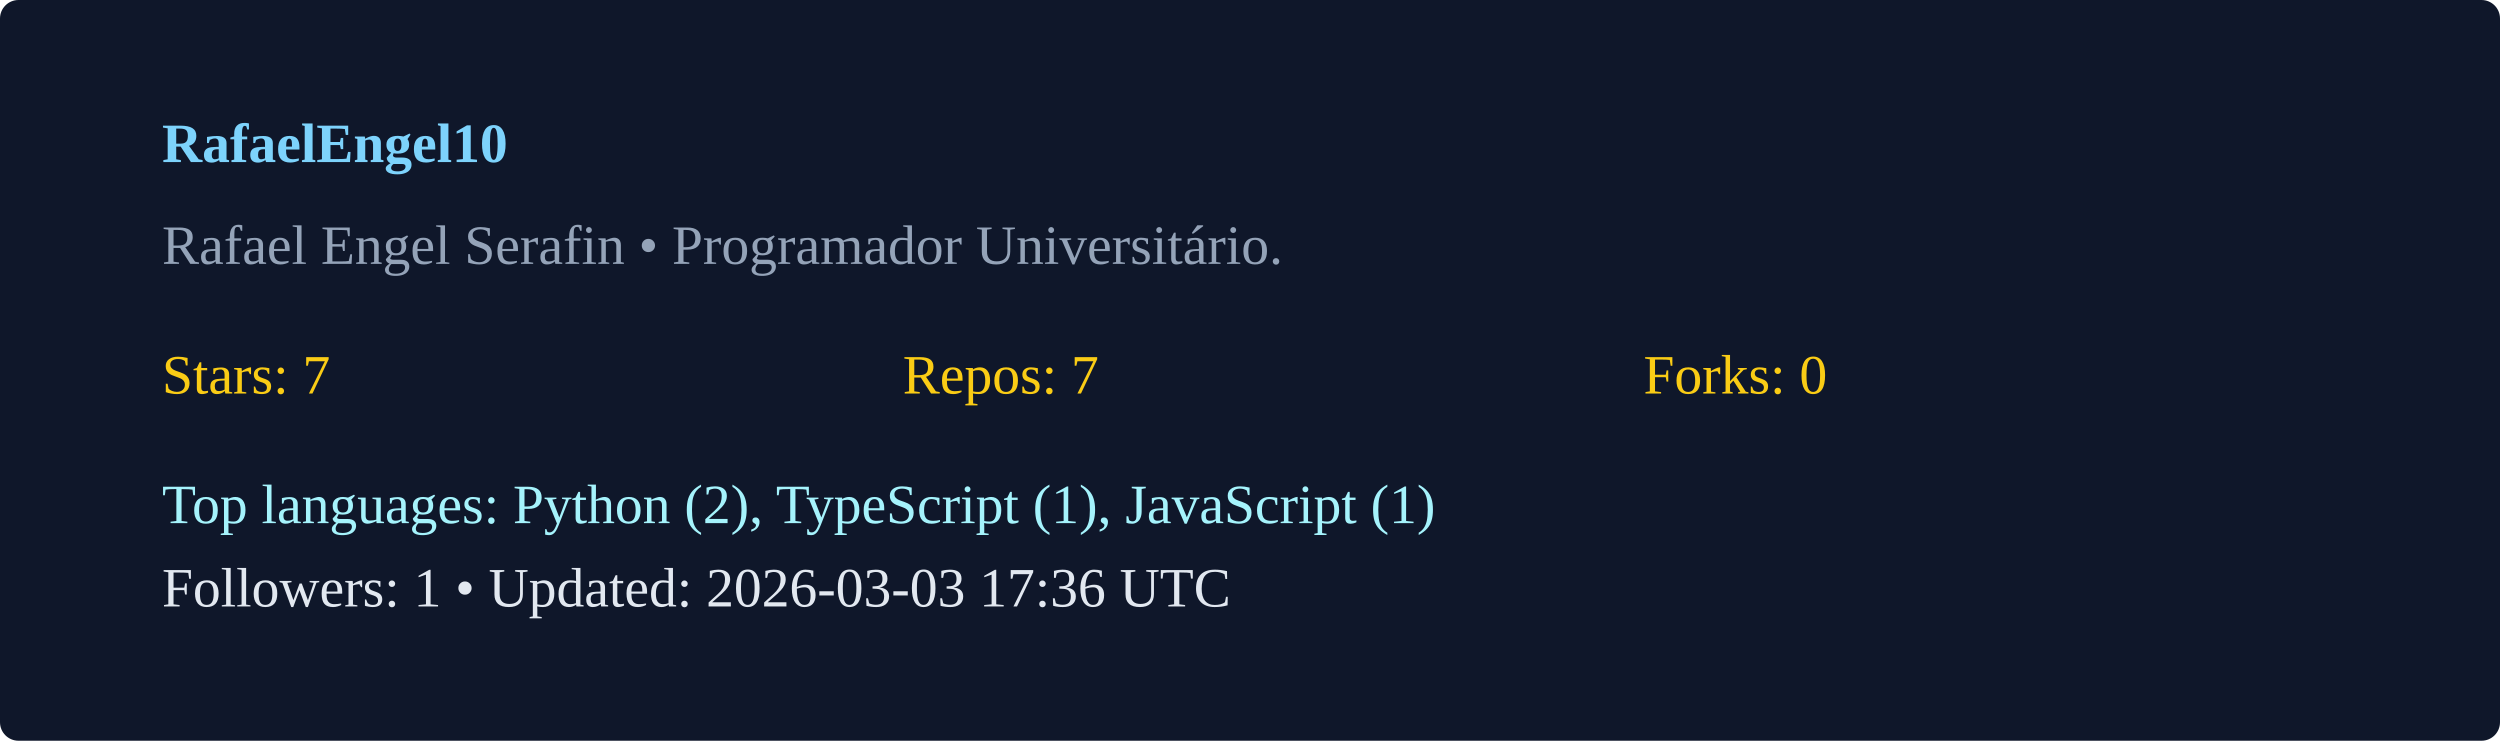
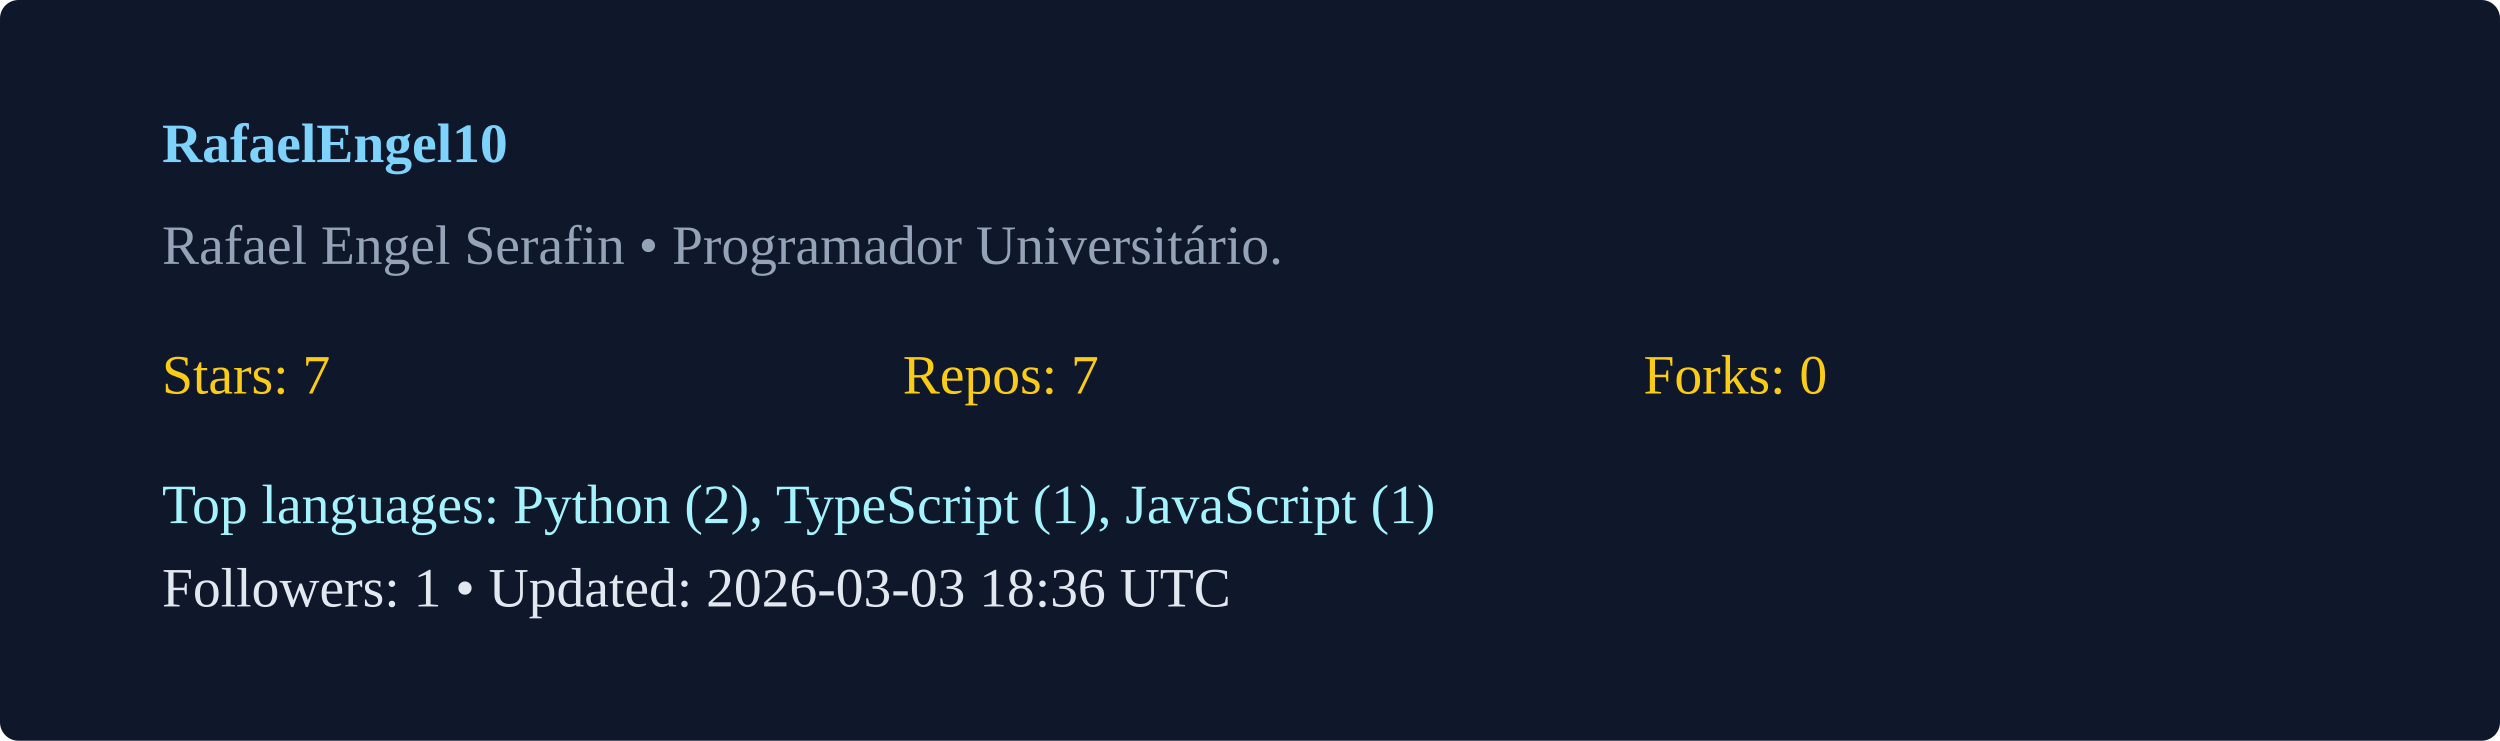
<svg xmlns="http://www.w3.org/2000/svg" width="540" height="160" viewBox="0 0 540 160">
  <rect width="100%" height="100%" rx="4" fill="#0f172a" />
  <g transform="translate(35,35)">
    <text x="0" y="0" fill="#7dd3fc" font-weight="600">RafaelEngel10</text>
    <text x="0" y="22" fill="#94a3b8">Rafael Engel Serafin  • Programador Universitário. </text>
    <g transform="translate(0,50)">
      <text x="0" y="0" fill="#facc15">Stars: 7</text>
      <text x="160" y="0" fill="#facc15">Repos: 7</text>
      <text x="320" y="0" fill="#facc15">Forks: 0</text>
      <text x="0" y="28" fill="#a5f3fc">Top languages: Python (2), TypeScript (1), JavaScript (1)</text>
-       <text x="0" y="46" fill="#e2e8f0">Followers: 1 • Updated: 2026-03-03 17:36 UTC</text>
+       <text x="0" y="46" fill="#e2e8f0">Followers: 1 • Updated: 2026-03-03 18:36 UTC</text>
    </g>
  </g>
</svg>
